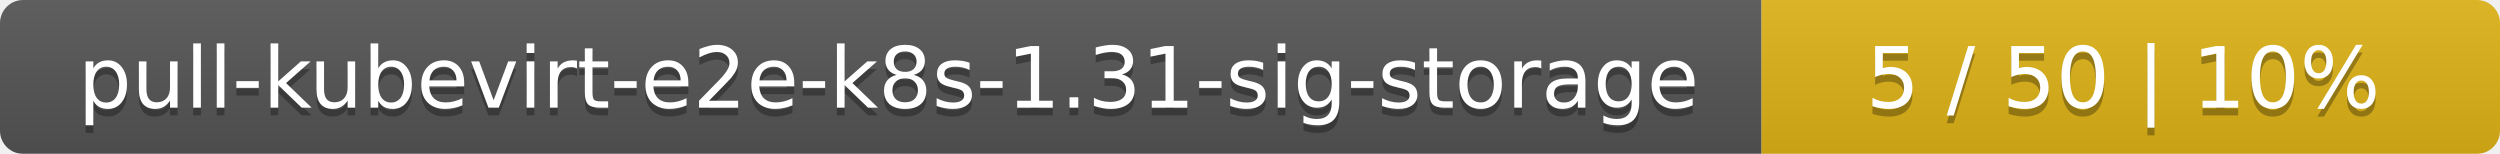
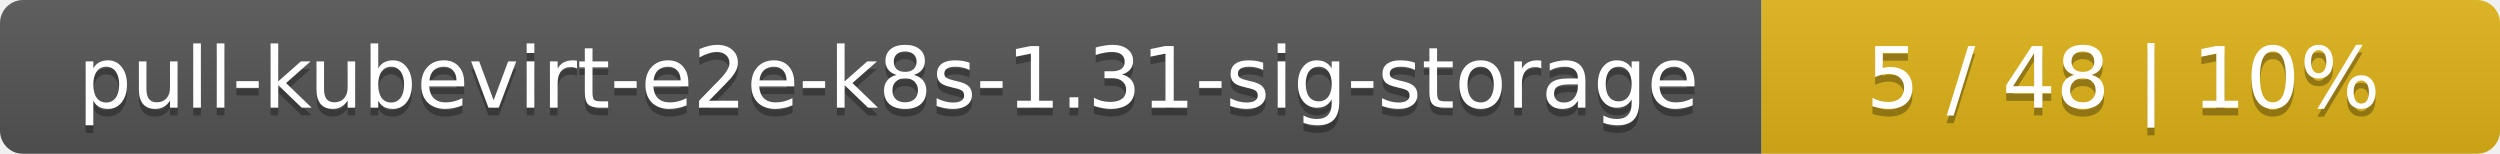
<svg xmlns="http://www.w3.org/2000/svg" width="325" height="20">
  <linearGradient id="smooth" x2="0" y2="100%">
    <stop offset="0" stop-color="#bbb" stop-opacity=".1" />
    <stop offset="1" stop-opacity=".1" />
  </linearGradient>
  <mask id="round">
    <rect width="325" height="20" rx="3" fill="#fff" />
  </mask>
  <g mask="url(#round)">
    <rect width="229" height="20" fill="#555" />
    <rect x="229" width="96" height="20" fill="#dfb317" />
    <rect width="325" height="20" fill="url(#smooth)" />
  </g>
  <g fill="#fff" text-anchor="middle" font-family="DejaVu Sans,Verdana,Geneva,sans-serif" font-size="11">
    <text x="115.5" y="15" fill="#010101" fill-opacity=".3">pull-kubevirt-e2e-k8s-1.31-sig-storage</text>
    <text x="115.5" y="14">pull-kubevirt-e2e-k8s-1.31-sig-storage</text>
-     <text x="276" y="15" fill="#010101" fill-opacity=".3">5 / 50    |    10%</text>
-     <text x="276" y="14">5 / 50    |    10%</text>
+     <text x="276" y="15" fill="#010101" fill-opacity=".3">5 / 48    |    10%</text>
+     <text x="276" y="14">5 / 48    |    10%</text>
  </g>
</svg>
